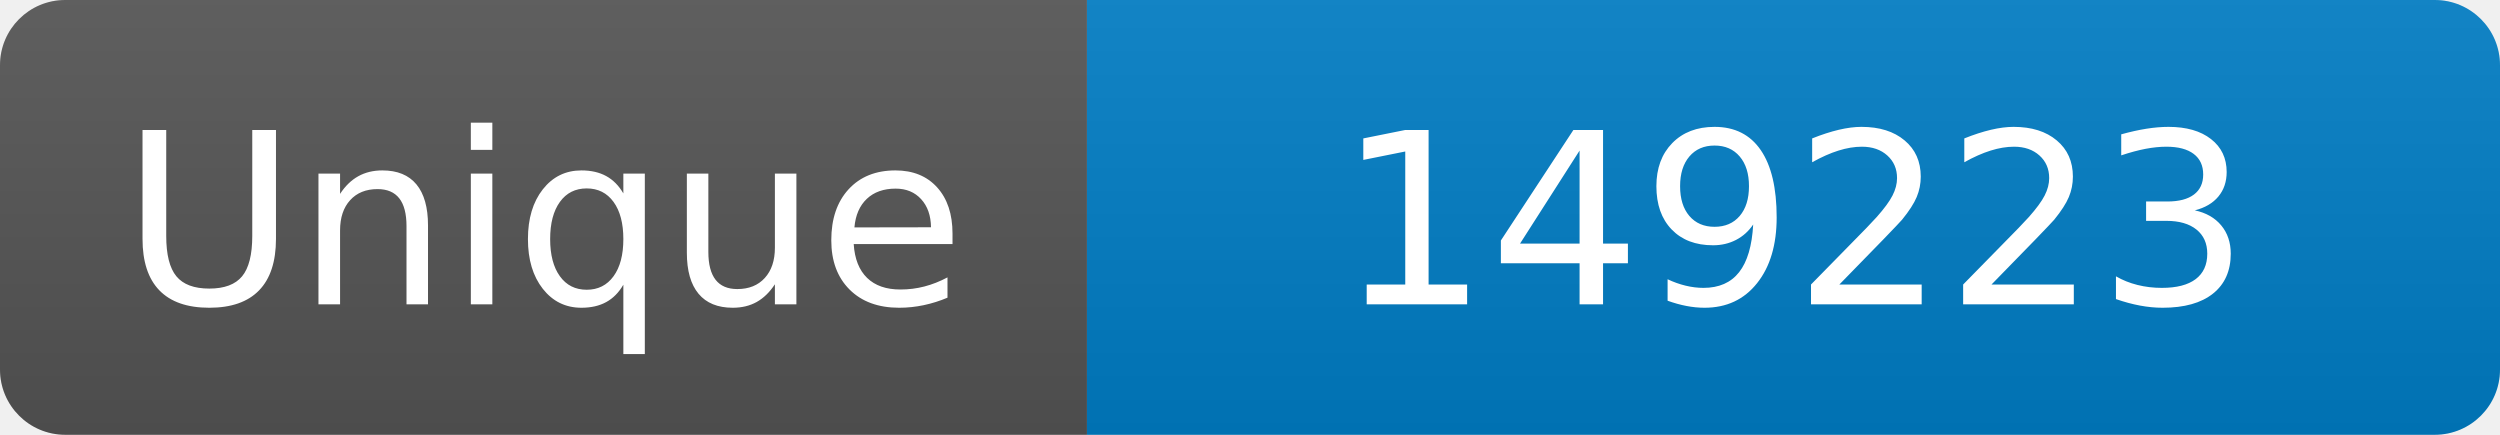
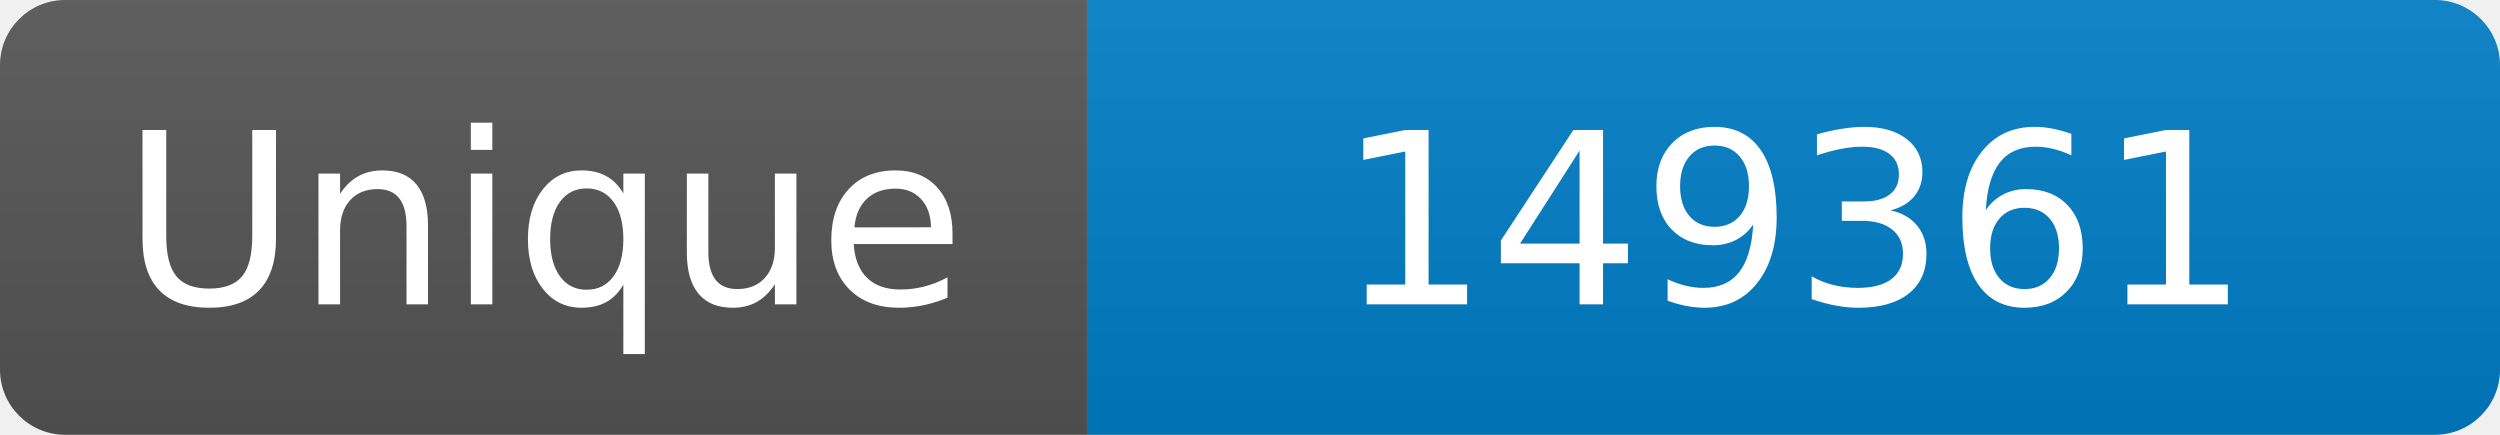
<svg xmlns="http://www.w3.org/2000/svg" width="115" height="20" role="img" aria-label="Maintained?: yes">
  <linearGradient id="s" x2="0" y2="100%">
    <stop offset="0" stop-color="#bbb" stop-opacity=".1" />
    <stop offset="1" stop-opacity=".1" />
  </linearGradient>
  <clipPath id="r">
    <rect width="115" height="20" rx="3" fill="#fff" />
  </clipPath>
  <g clip-path="url(#r)">
    <rect width="50" height="20" fill="#555" />
    <rect x="50" width="160" height="20" fill="#007ec6" />
    <rect width="115" height="20" fill="url(#s)" />
  </g>
  <g fill="#fff" text-anchor="middle" font-family="Verdana,Geneva,DejaVu Sans,sans-serif" font-size="110">
    <text x="250" y="140" transform="scale(.1)" fill="#fff">Unique</text>
-     <text x="825" y="140" transform="scale(.1)" fill="#fff">149223</text>
+     <text x="825" y="140" transform="scale(.1)" fill="#fff">149361</text>
  </g>
</svg>
